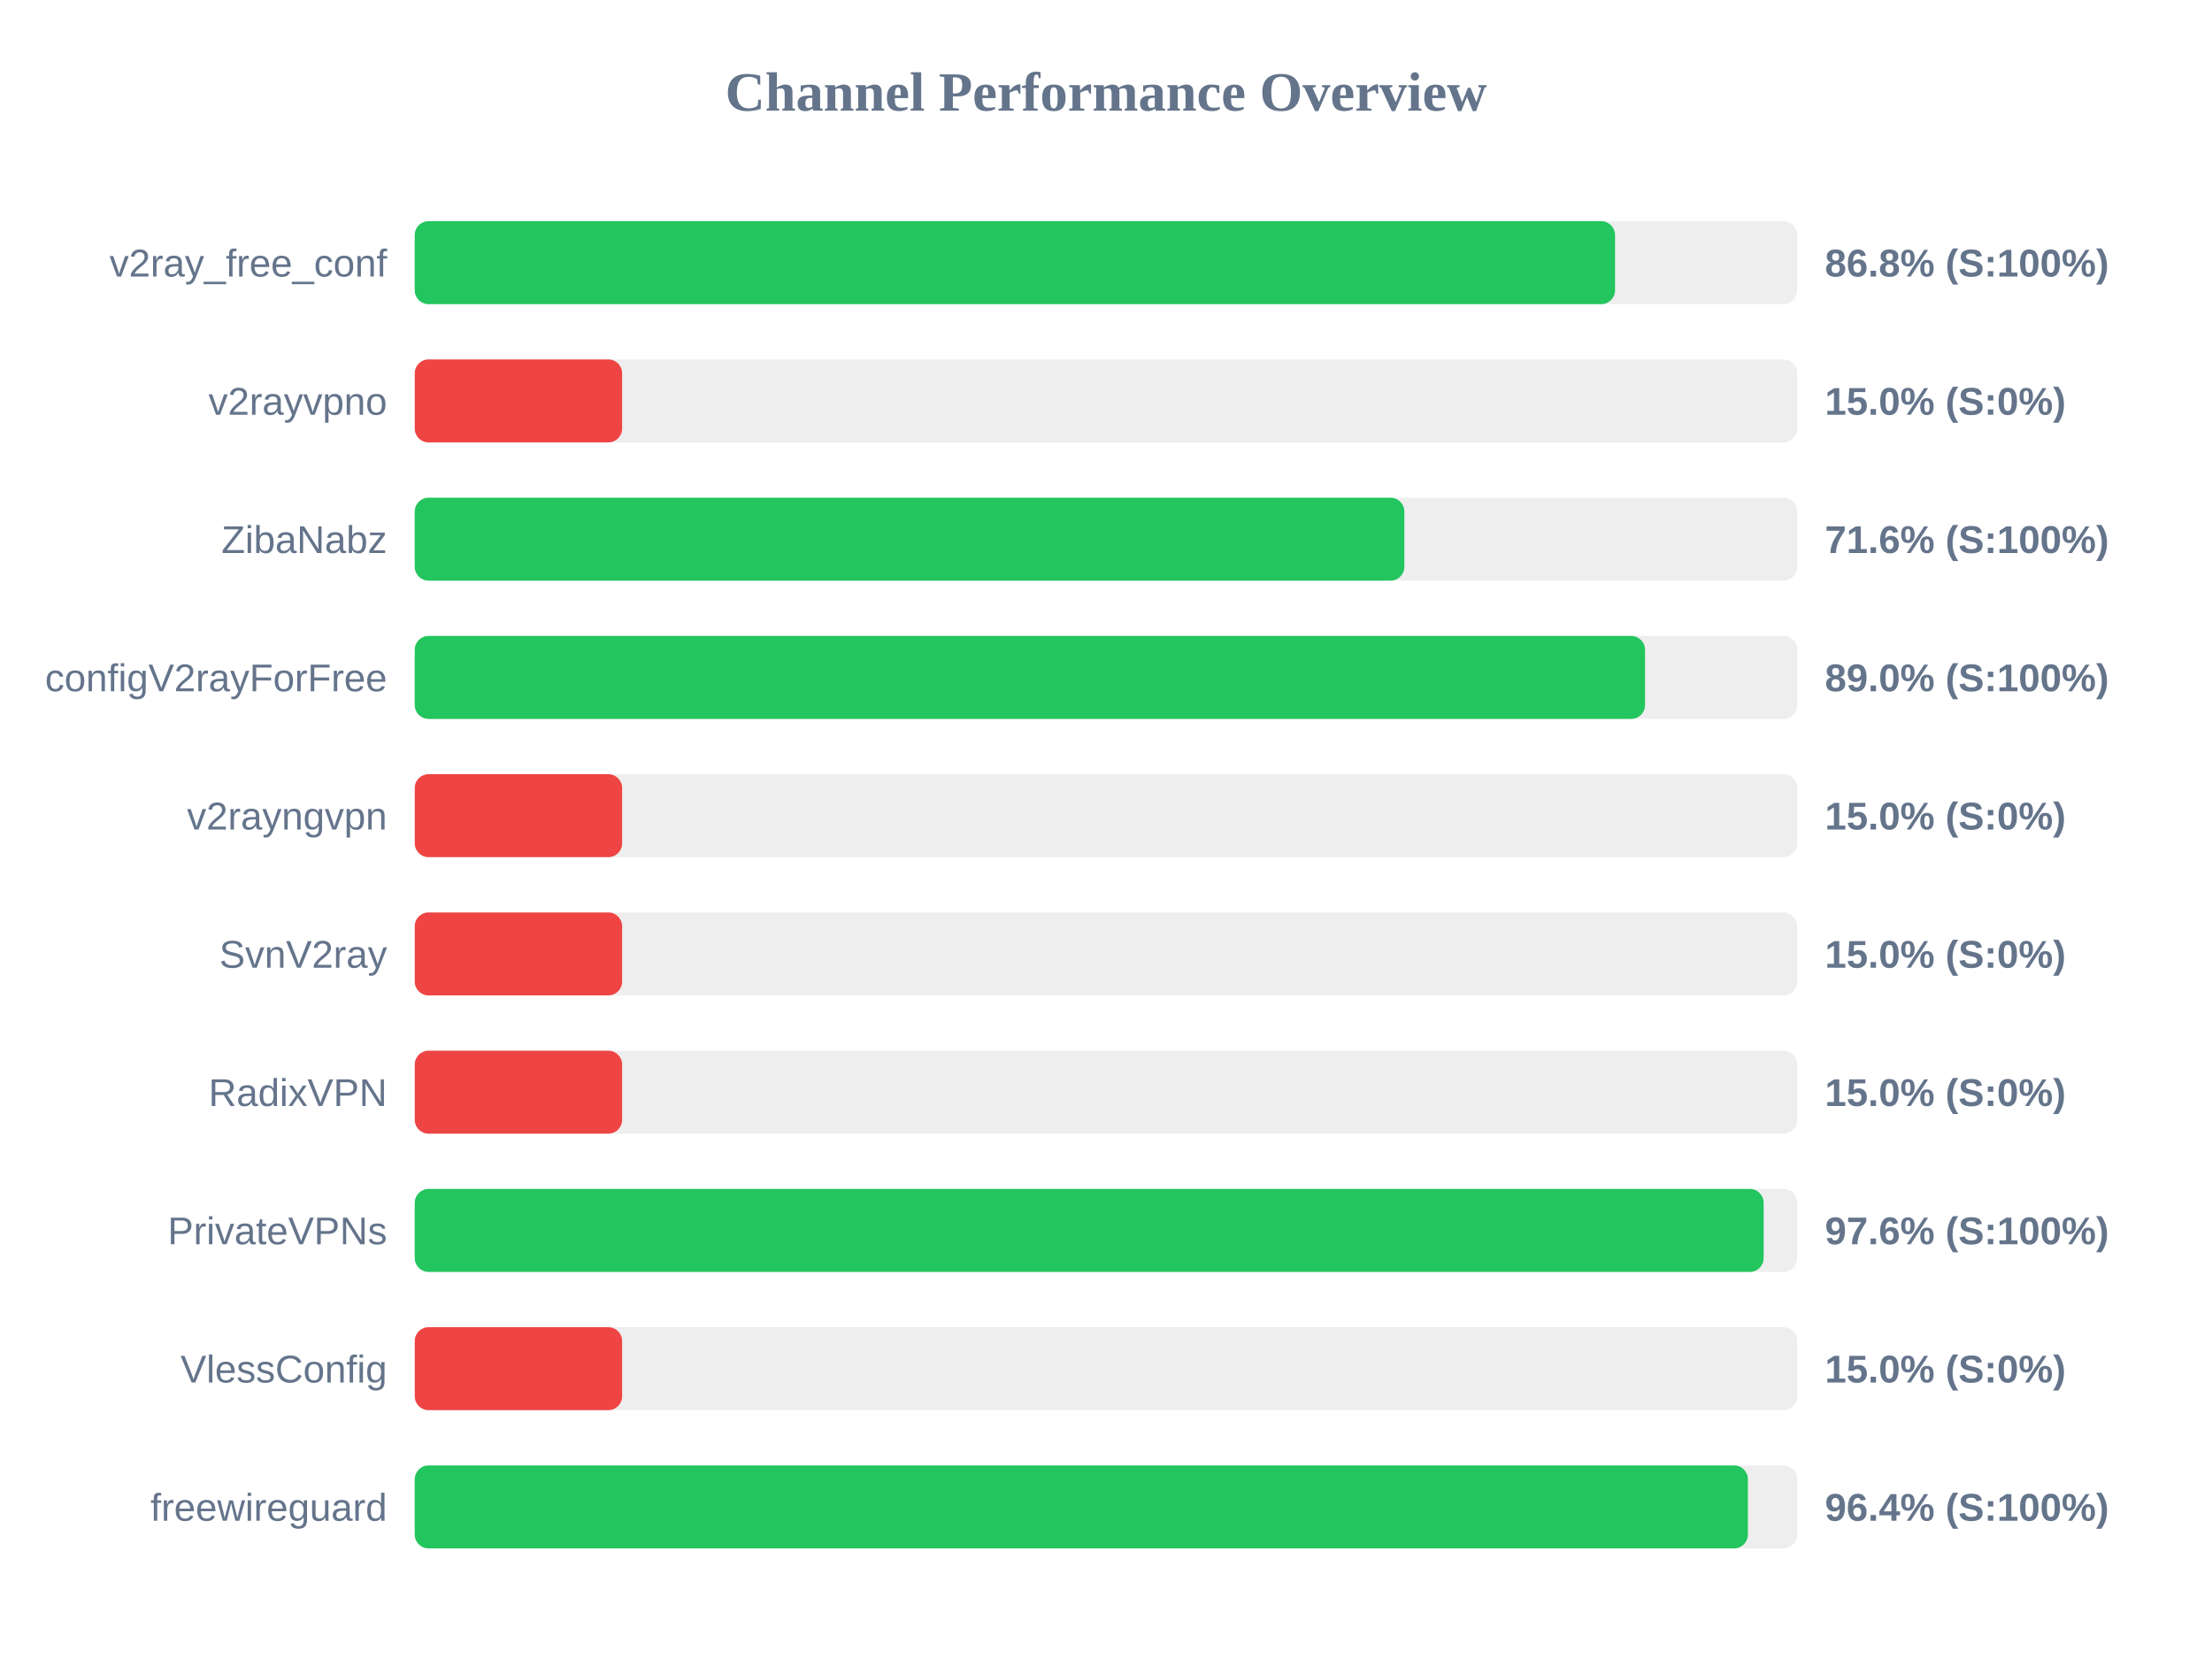
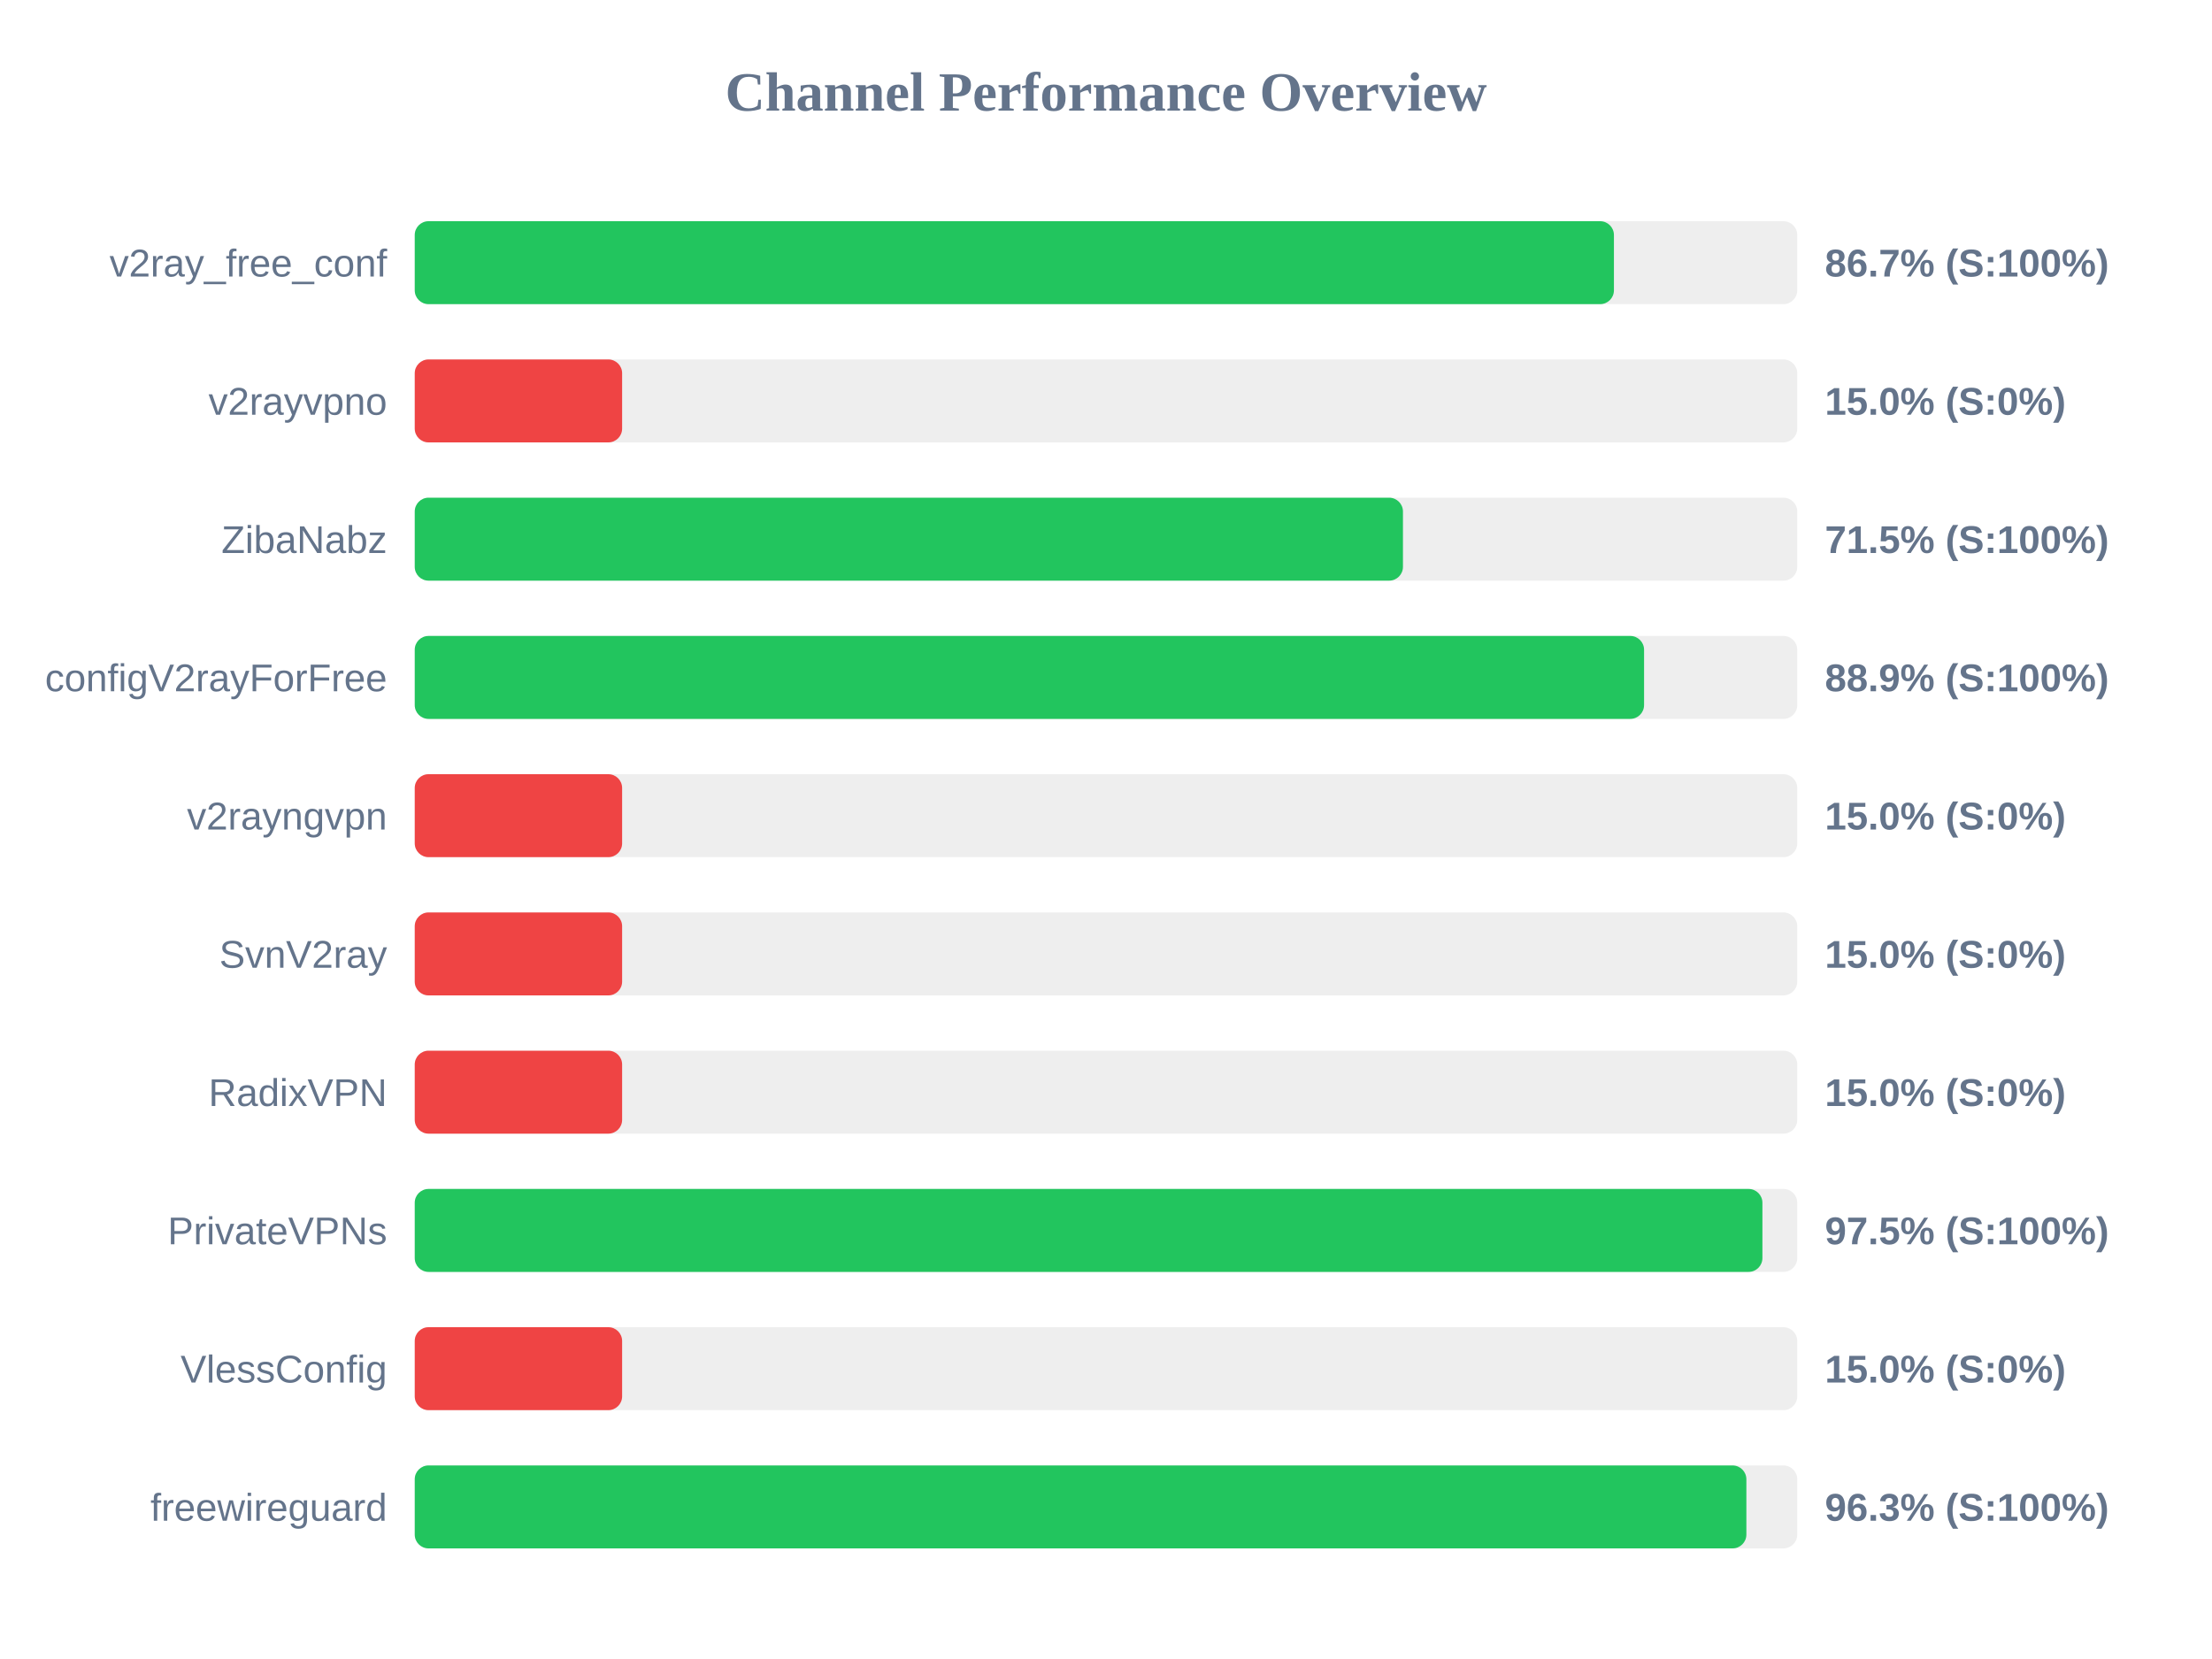
<svg xmlns="http://www.w3.org/2000/svg" width="800" height="600" version="1.1">
  <style>
        .row { font: 14px Arial; fill: #64748b; }
        .score { font: bold 14px Arial; fill: #64748b; }
    </style>
  <text x="400" y="40" text-anchor="middle" font-size="20px" font-weight="bold" fill="#64748b">Channel Performance Overview</text>
  <rect x="150" y="80" width="500" height="30" fill="#eee" rx="5" />
-   <rect x="150" y="80" width="434.1" height="30" fill="#22c55e" rx="5" />
+   <rect x="150" y="80" width="433.7" height="30" fill="#22c55e" rx="5" />
  <text x="140" y="100" text-anchor="end" class="row">v2ray_free_conf</text>
-   <text x="660" y="100" text-anchor="start" class="score">86.8% (S:100%)</text>
+   <text x="660" y="100" text-anchor="start" class="score">86.7% (S:100%)</text>
  <rect x="150" y="130" width="500" height="30" fill="#eee" rx="5" />
  <rect x="150" y="130" width="75.0" height="30" fill="#ef4444" rx="5" />
  <text x="140" y="150" text-anchor="end" class="row">v2rayvpno</text>
  <text x="660" y="150" text-anchor="start" class="score">15.0% (S:0%)</text>
  <rect x="150" y="180" width="500" height="30" fill="#eee" rx="5" />
-   <rect x="150" y="180" width="357.9" height="30" fill="#22c55e" rx="5" />
+   <rect x="150" y="180" width="357.4" height="30" fill="#22c55e" rx="5" />
  <text x="140" y="200" text-anchor="end" class="row">ZibaNabz</text>
-   <text x="660" y="200" text-anchor="start" class="score">71.6% (S:100%)</text>
+   <text x="660" y="200" text-anchor="start" class="score">71.5% (S:100%)</text>
  <rect x="150" y="230" width="500" height="30" fill="#eee" rx="5" />
-   <rect x="150" y="230" width="444.95" height="30" fill="#22c55e" rx="5" />
+   <rect x="150" y="230" width="444.6" height="30" fill="#22c55e" rx="5" />
  <text x="140" y="250" text-anchor="end" class="row">configV2rayForFree</text>
-   <text x="660" y="250" text-anchor="start" class="score">89.0% (S:100%)</text>
+   <text x="660" y="250" text-anchor="start" class="score">88.9% (S:100%)</text>
  <rect x="150" y="280" width="500" height="30" fill="#eee" rx="5" />
  <rect x="150" y="280" width="75.0" height="30" fill="#ef4444" rx="5" />
  <text x="140" y="300" text-anchor="end" class="row">v2rayngvpn</text>
  <text x="660" y="300" text-anchor="start" class="score">15.0% (S:0%)</text>
  <rect x="150" y="330" width="500" height="30" fill="#eee" rx="5" />
  <rect x="150" y="330" width="75.0" height="30" fill="#ef4444" rx="5" />
  <text x="140" y="350" text-anchor="end" class="row">SvnV2ray</text>
  <text x="660" y="350" text-anchor="start" class="score">15.0% (S:0%)</text>
  <rect x="150" y="380" width="500" height="30" fill="#eee" rx="5" />
  <rect x="150" y="380" width="75.0" height="30" fill="#ef4444" rx="5" />
  <text x="140" y="400" text-anchor="end" class="row">RadixVPN</text>
  <text x="660" y="400" text-anchor="start" class="score">15.0% (S:0%)</text>
  <rect x="150" y="430" width="500" height="30" fill="#eee" rx="5" />
-   <rect x="150" y="430" width="487.85" height="30" fill="#22c55e" rx="5" />
+   <rect x="150" y="430" width="487.4" height="30" fill="#22c55e" rx="5" />
  <text x="140" y="450" text-anchor="end" class="row">PrivateVPNs</text>
-   <text x="660" y="450" text-anchor="start" class="score">97.6% (S:100%)</text>
+   <text x="660" y="450" text-anchor="start" class="score">97.5% (S:100%)</text>
  <rect x="150" y="480" width="500" height="30" fill="#eee" rx="5" />
  <rect x="150" y="480" width="75.0" height="30" fill="#ef4444" rx="5" />
  <text x="140" y="500" text-anchor="end" class="row">VlessConfig</text>
  <text x="660" y="500" text-anchor="start" class="score">15.0% (S:0%)</text>
  <rect x="150" y="530" width="500" height="30" fill="#eee" rx="5" />
-   <rect x="150" y="530" width="482.15" height="30" fill="#22c55e" rx="5" />
+   <rect x="150" y="530" width="481.6" height="30" fill="#22c55e" rx="5" />
  <text x="140" y="550" text-anchor="end" class="row">freewireguard</text>
-   <text x="660" y="550" text-anchor="start" class="score">96.4% (S:100%)</text>
+   <text x="660" y="550" text-anchor="start" class="score">96.3% (S:100%)</text>
</svg>
